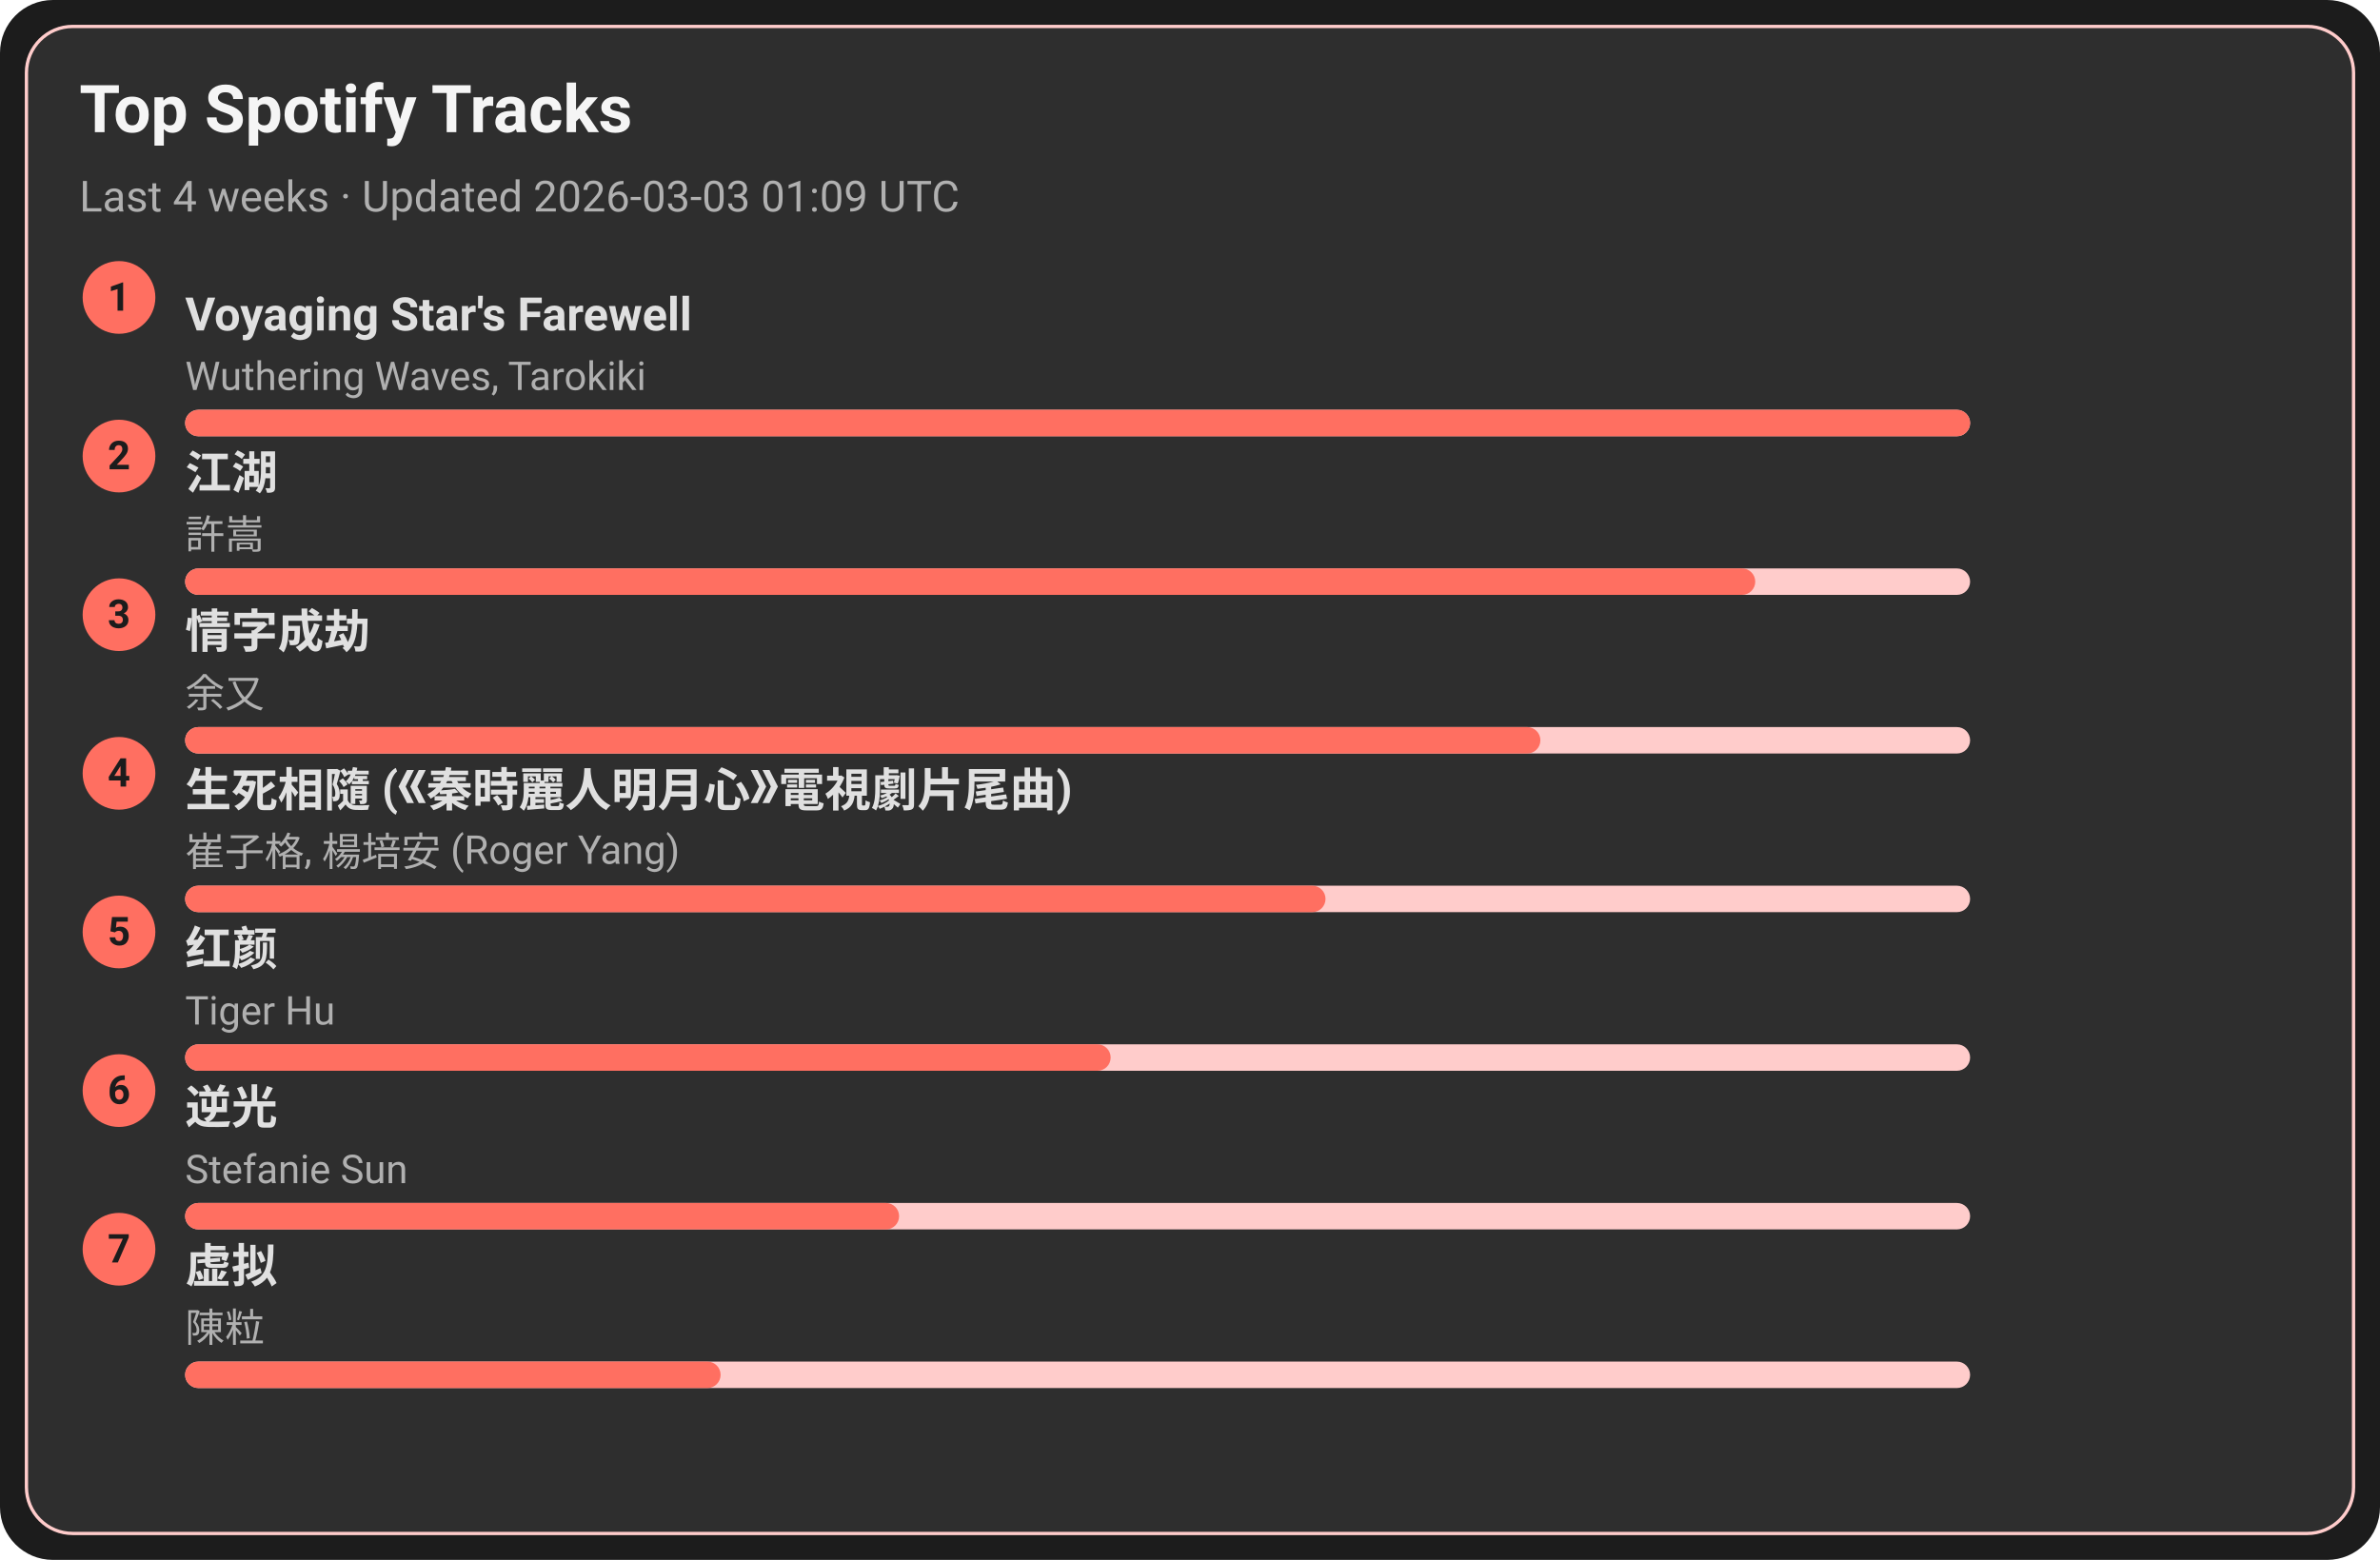
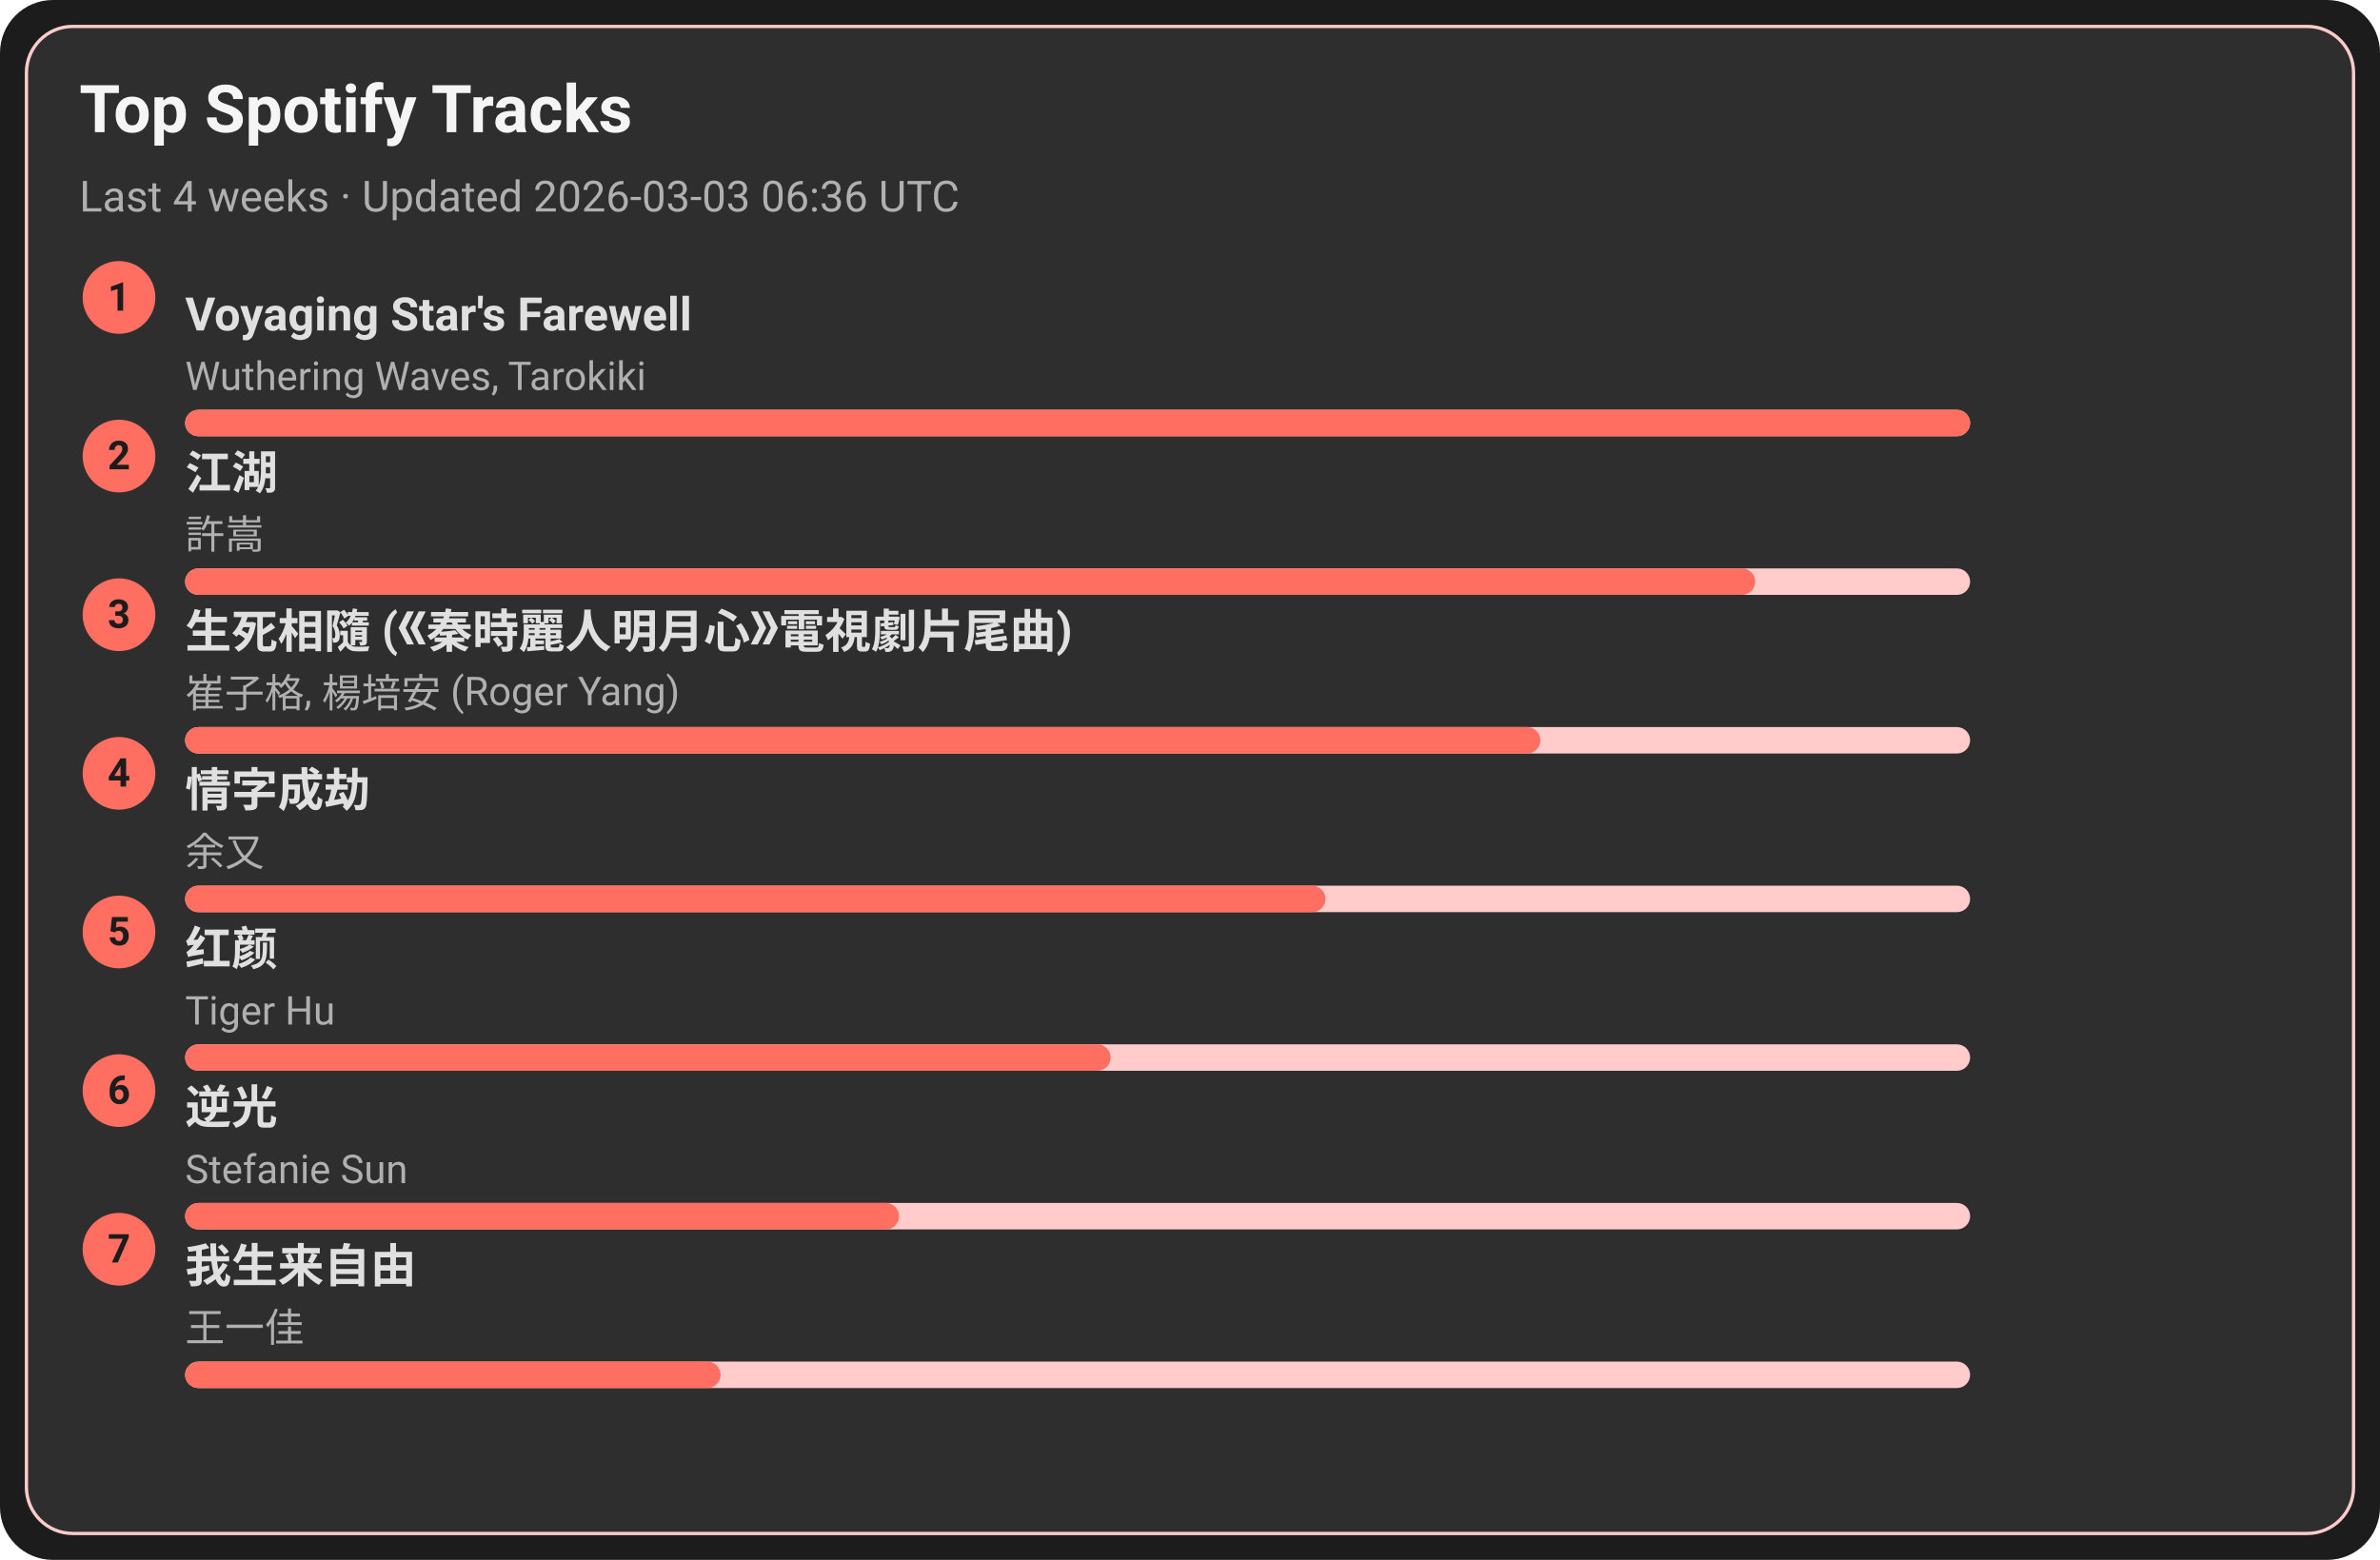
<svg xmlns="http://www.w3.org/2000/svg" width="720" height="472" viewBox="0 0 720 472">
  <style>text{font-family:-apple-system,BlinkMacSystemFont,Segoe UI,Roboto,Ubuntu,Helvetica Neue,Arial,Noto Sans,sans-serif}</style>
  <rect width="720" height="472" rx="16" fill="#1c1c1c" />
  <rect x="8" y="8" width="704" height="456" rx="14" fill="#2e2e2e" stroke="#ffcccb" />
  <text x="24" y="40" font-size="20" fill="#f5f5f5" font-weight="600">Top Spotify Tracks</text>
-   <text x="24" y="64" font-size="13" fill="#b0b0b0">Last 4 weeks · Updated 2026-03-03 01:09 UTC</text>
+   <text x="24" y="64" font-size="13" fill="#b0b0b0">Last 4 weeks · Updated 2026-03-03 06:36 UTC</text>
  <circle cx="36" cy="90" r="11" fill="#ff6f61" />
  <text x="36" y="94" text-anchor="middle" font-size="12" fill="#1c1c1c" font-weight="700">1</text>
  <a href="https://open.spotify.com/track/3uI2KolgU1Pt41ywffsggr" target="_blank" rel="noopener noreferrer">
    <text x="56" y="100" font-size="14" fill="#e0e0e0" font-weight="600">Voyaging Star's Farewell</text>
  </a>
  <text x="56" y="118" font-size="12" fill="#b0b0b0">Wuthering Waves, Tarokiki</text>
  <rect x="56" y="124" width="540" height="8" rx="4" fill="#ffcccb" />
  <rect x="56" y="124" width="540" height="8" rx="4" fill="#ff6f61" />
  <circle cx="36" cy="138" r="11" fill="#ff6f61" />
  <text x="36" y="142" text-anchor="middle" font-size="12" fill="#1c1c1c" font-weight="700">2</text>
  <a href="https://open.spotify.com/track/03PCdwqajii1xgp7WIozzC" target="_blank" rel="noopener noreferrer">
    <text x="56" y="148" font-size="14" fill="#e0e0e0" font-weight="600">江湖</text>
  </a>
  <text x="56" y="166" font-size="12" fill="#b0b0b0">許嵩</text>
  <rect x="56" y="172" width="540" height="8" rx="4" fill="#ffcccb" />
  <rect x="56" y="172" width="475" height="8" rx="4" fill="#ff6f61" />
  <circle cx="36" cy="186" r="11" fill="#ff6f61" />
  <text x="36" y="190" text-anchor="middle" font-size="12" fill="#1c1c1c" font-weight="700">3</text>
-   <a href="https://open.spotify.com/track/6PLof7Z5mvbp9im83J4m3m" target="_blank" rel="noopener noreferrer">
-     <text x="56" y="196" font-size="14" fill="#e0e0e0" font-weight="600">情字成劫</text>
+   <a href="https://open.spotify.com/track/6qiDtcYiZOQ4HRuC8U55EM" target="_blank" rel="noopener noreferrer">
+     <text x="56" y="196" font-size="14" fill="#e0e0e0" font-weight="600">生死相隨 (《秦時麗人明月心》電視劇片尾曲)</text>
  </a>
-   <text x="56" y="214" font-size="12" fill="#b0b0b0">余又</text>
+   <text x="56" y="214" font-size="12" fill="#b0b0b0">崔子格, 楊培安 (Roger Yang)</text>
  <rect x="56" y="220" width="540" height="8" rx="4" fill="#ffcccb" />
  <rect x="56" y="220" width="410" height="8" rx="4" fill="#ff6f61" />
  <circle cx="36" cy="234" r="11" fill="#ff6f61" />
  <text x="36" y="238" text-anchor="middle" font-size="12" fill="#1c1c1c" font-weight="700">4</text>
-   <a href="https://open.spotify.com/track/6qiDtcYiZOQ4HRuC8U55EM" target="_blank" rel="noopener noreferrer">
-     <text x="56" y="244" font-size="14" fill="#e0e0e0" font-weight="600">生死相隨 (《秦時麗人明月心》電視劇片尾曲)</text>
+   <a href="https://open.spotify.com/track/6PLof7Z5mvbp9im83J4m3m" target="_blank" rel="noopener noreferrer">
+     <text x="56" y="244" font-size="14" fill="#e0e0e0" font-weight="600">情字成劫</text>
  </a>
-   <text x="56" y="262" font-size="12" fill="#b0b0b0">崔子格, 楊培安 (Roger Yang)</text>
+   <text x="56" y="262" font-size="12" fill="#b0b0b0">余又</text>
  <rect x="56" y="268" width="540" height="8" rx="4" fill="#ffcccb" />
  <rect x="56" y="268" width="345" height="8" rx="4" fill="#ff6f61" />
  <circle cx="36" cy="282" r="11" fill="#ff6f61" />
  <text x="36" y="286" text-anchor="middle" font-size="12" fill="#1c1c1c" font-weight="700">5</text>
  <a href="https://open.spotify.com/track/6Q7OE4tvrUOIvIDY2EC5Im" target="_blank" rel="noopener noreferrer">
    <text x="56" y="292" font-size="14" fill="#e0e0e0" font-weight="600">红颜</text>
  </a>
  <text x="56" y="310" font-size="12" fill="#b0b0b0">Tiger Hu</text>
  <rect x="56" y="316" width="540" height="8" rx="4" fill="#ffcccb" />
  <rect x="56" y="316" width="280" height="8" rx="4" fill="#ff6f61" />
  <circle cx="36" cy="330" r="11" fill="#ff6f61" />
  <text x="36" y="334" text-anchor="middle" font-size="12" fill="#1c1c1c" font-weight="700">6</text>
  <a href="https://open.spotify.com/track/4x1hB3Yg01Aq6J6q0deS9M" target="_blank" rel="noopener noreferrer">
    <text x="56" y="340" font-size="14" fill="#e0e0e0" font-weight="600">逆光</text>
  </a>
  <text x="56" y="358" font-size="12" fill="#b0b0b0">Stefanie Sun</text>
  <rect x="56" y="364" width="540" height="8" rx="4" fill="#ffcccb" />
  <rect x="56" y="364" width="216" height="8" rx="4" fill="#ff6f61" />
  <circle cx="36" cy="378" r="11" fill="#ff6f61" />
  <text x="36" y="382" text-anchor="middle" font-size="12" fill="#1c1c1c" font-weight="700">7</text>
-   <a href="https://open.spotify.com/track/5l9sg05BhpfsdLfRvjGsAf" target="_blank" rel="noopener noreferrer">
-     <text x="56" y="388" font-size="14" fill="#e0e0e0" font-weight="600">虚拟</text>
+   <a href="https://open.spotify.com/track/0NXE97iU5uBlBrTk0CecSW" target="_blank" rel="noopener noreferrer">
+     <text x="56" y="388" font-size="14" fill="#e0e0e0" font-weight="600">我生来自由</text>
  </a>
-   <text x="56" y="406" font-size="12" fill="#b0b0b0">陳粒</text>
+   <text x="56" y="406" font-size="12" fill="#b0b0b0">王一佳</text>
  <rect x="56" y="412" width="540" height="8" rx="4" fill="#ffcccb" />
  <rect x="56" y="412" width="162" height="8" rx="4" fill="#ff6f61" />
</svg>
